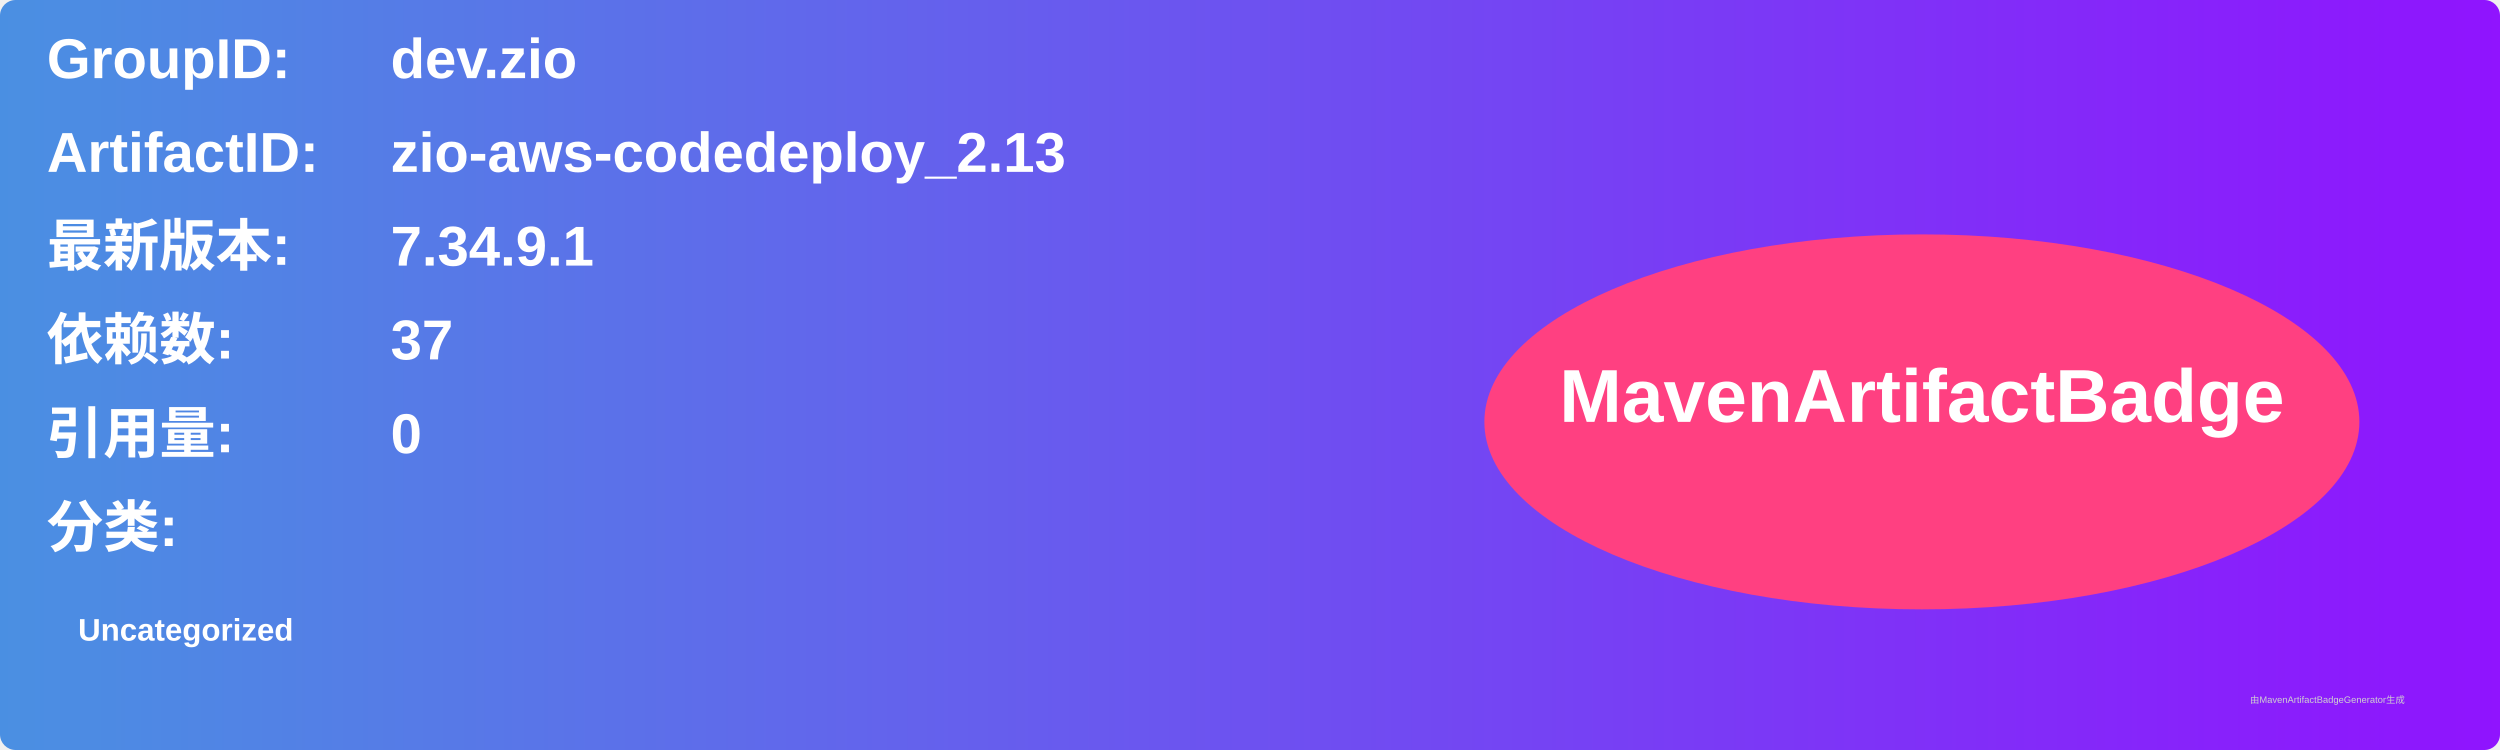
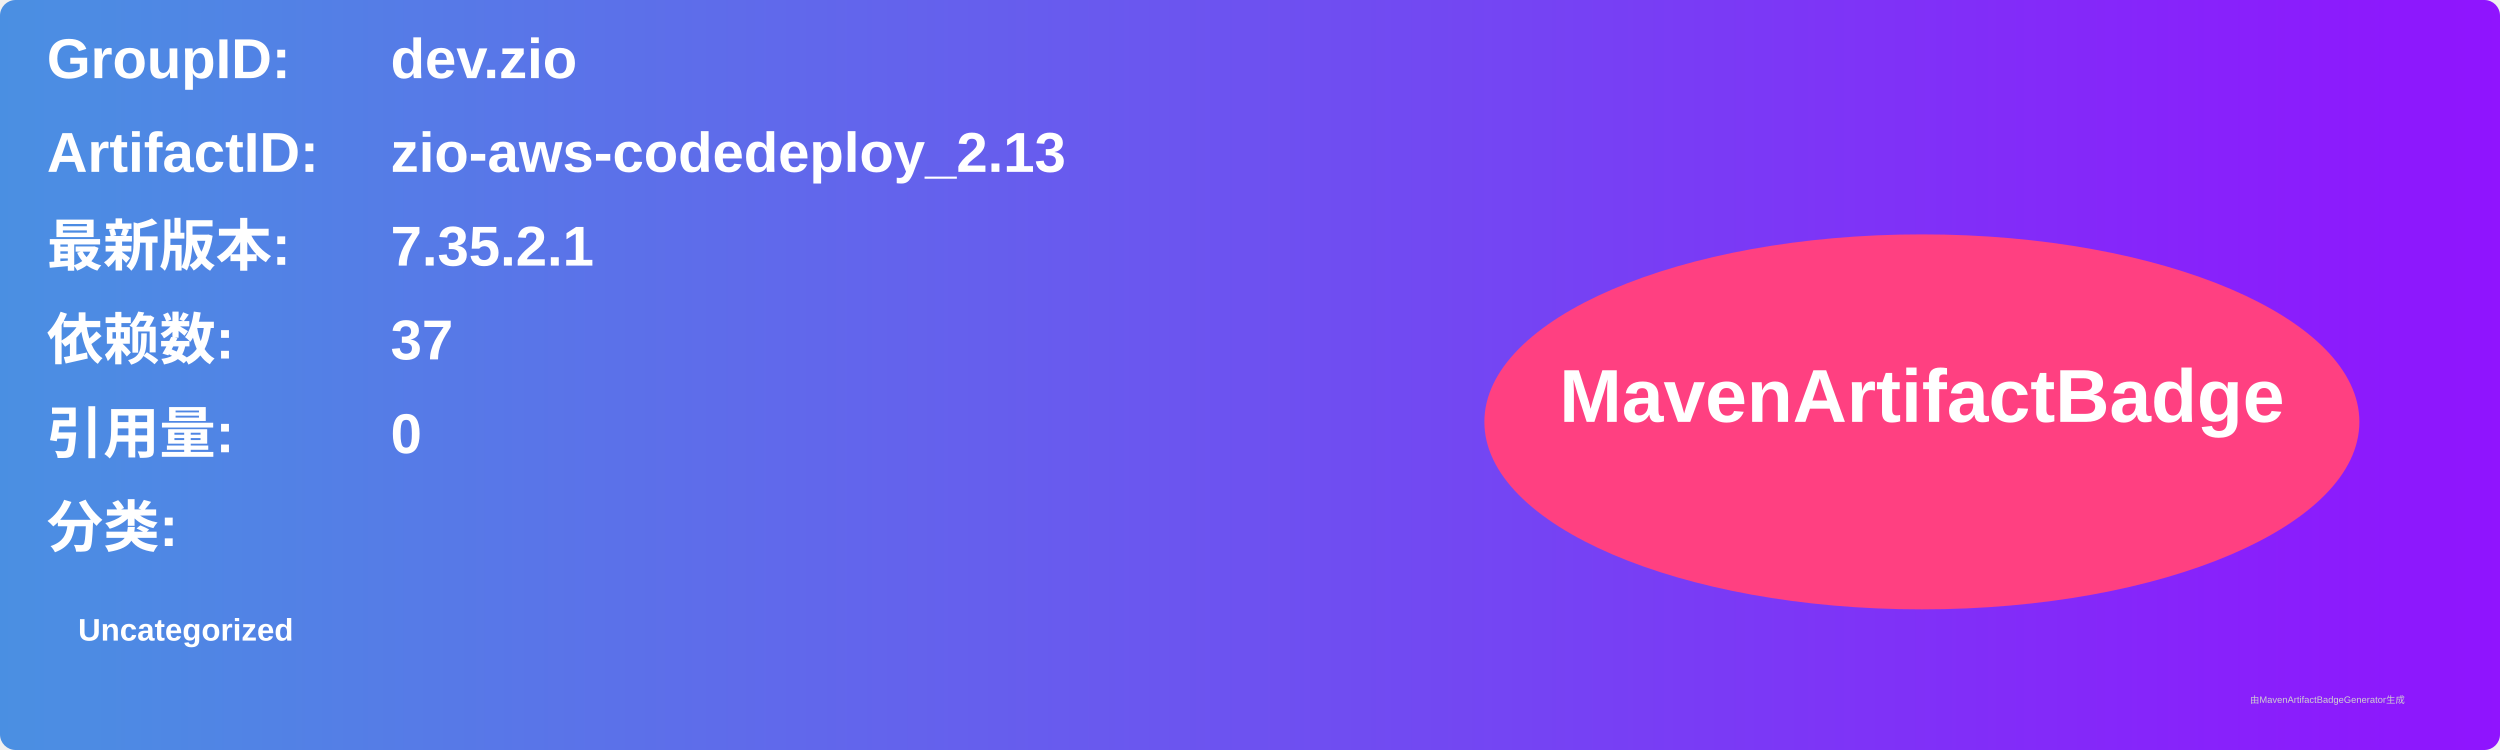
<svg xmlns="http://www.w3.org/2000/svg" width="800" height="240" viewBox="0 0 800 240">
  <linearGradient id="grad" x1="0%" y1="0%" x2="100%" y2="0%">
    <stop offset="0%" stop-color="#4a90e2" />
    <stop offset="100%" stop-color="#9013fe" />
  </linearGradient>
  <rect width="100%" height="100%" rx="5" ry="5" fill="url(#grad)" />
  <g transform="translate(15, 15)">
    <text x="0" y="10" font-family="Arial" font-size="18" fill="white" font-weight="bold" width="260">GroupID:</text>
    <text x="110" y="10" font-family="Arial" font-size="18" fill="white" font-weight="bold" width="460">dev.zio</text>
    <text x="0" y="40" font-family="Arial" font-size="18" fill="white" font-weight="bold" width="260">ArtifactID:</text>
    <text x="110" y="40" font-family="Arial" font-size="18" fill="white" font-weight="bold" width="460">zio-aws-codedeploy_2.13</text>
    <text x="0" y="70" font-family="Arial" font-size="18" fill="white" font-weight="bold">最新版本:</text>
    <text x="110" y="70" font-family="Arial" font-size="18" fill="white" font-weight="bold">
-       <tspan font-weight="bold">7.34.9.1</tspan>
+       <tspan font-weight="bold">7.35.2.1</tspan>
    </text>
    <text x="0" y="100" font-family="Arial" font-size="18" fill="white" font-weight="bold">依赖数: </text>
    <text x="110" y="100" font-family="Arial" font-size="18" fill="white">
      <tspan font-weight="bold">37</tspan>
    </text>
    <text x="0" y="130" font-family="Arial" font-size="18" fill="white" font-weight="bold">引用量: </text>
    <text x="110" y="130" font-family="Arial" font-size="18" fill="white">
      <tspan font-weight="bold">0</tspan>
    </text>
    <text x="0" y="160" font-family="Arial" font-size="18" fill="white" font-weight="bold">分类:</text>
    <text x="10" y="190" font-family="Arial" font-size="10" fill="white">
      <tspan font-weight="bold">Uncategorized</tspan>
    </text>
    <ellipse cx="600" cy="120" rx="140" ry="60" fill="#ff4081" />
    <text x="600" y="120" text-anchor="middle" font-family="Arial" font-size="24" fill="white" font-weight="bold">MavenArtifactBadge</text>
  </g>
  <text x="720" y="225" font-family="Arial" font-size="3" fill="#d0d0d0">由MavenArtifactBadgeGenerator生成</text>
</svg>
